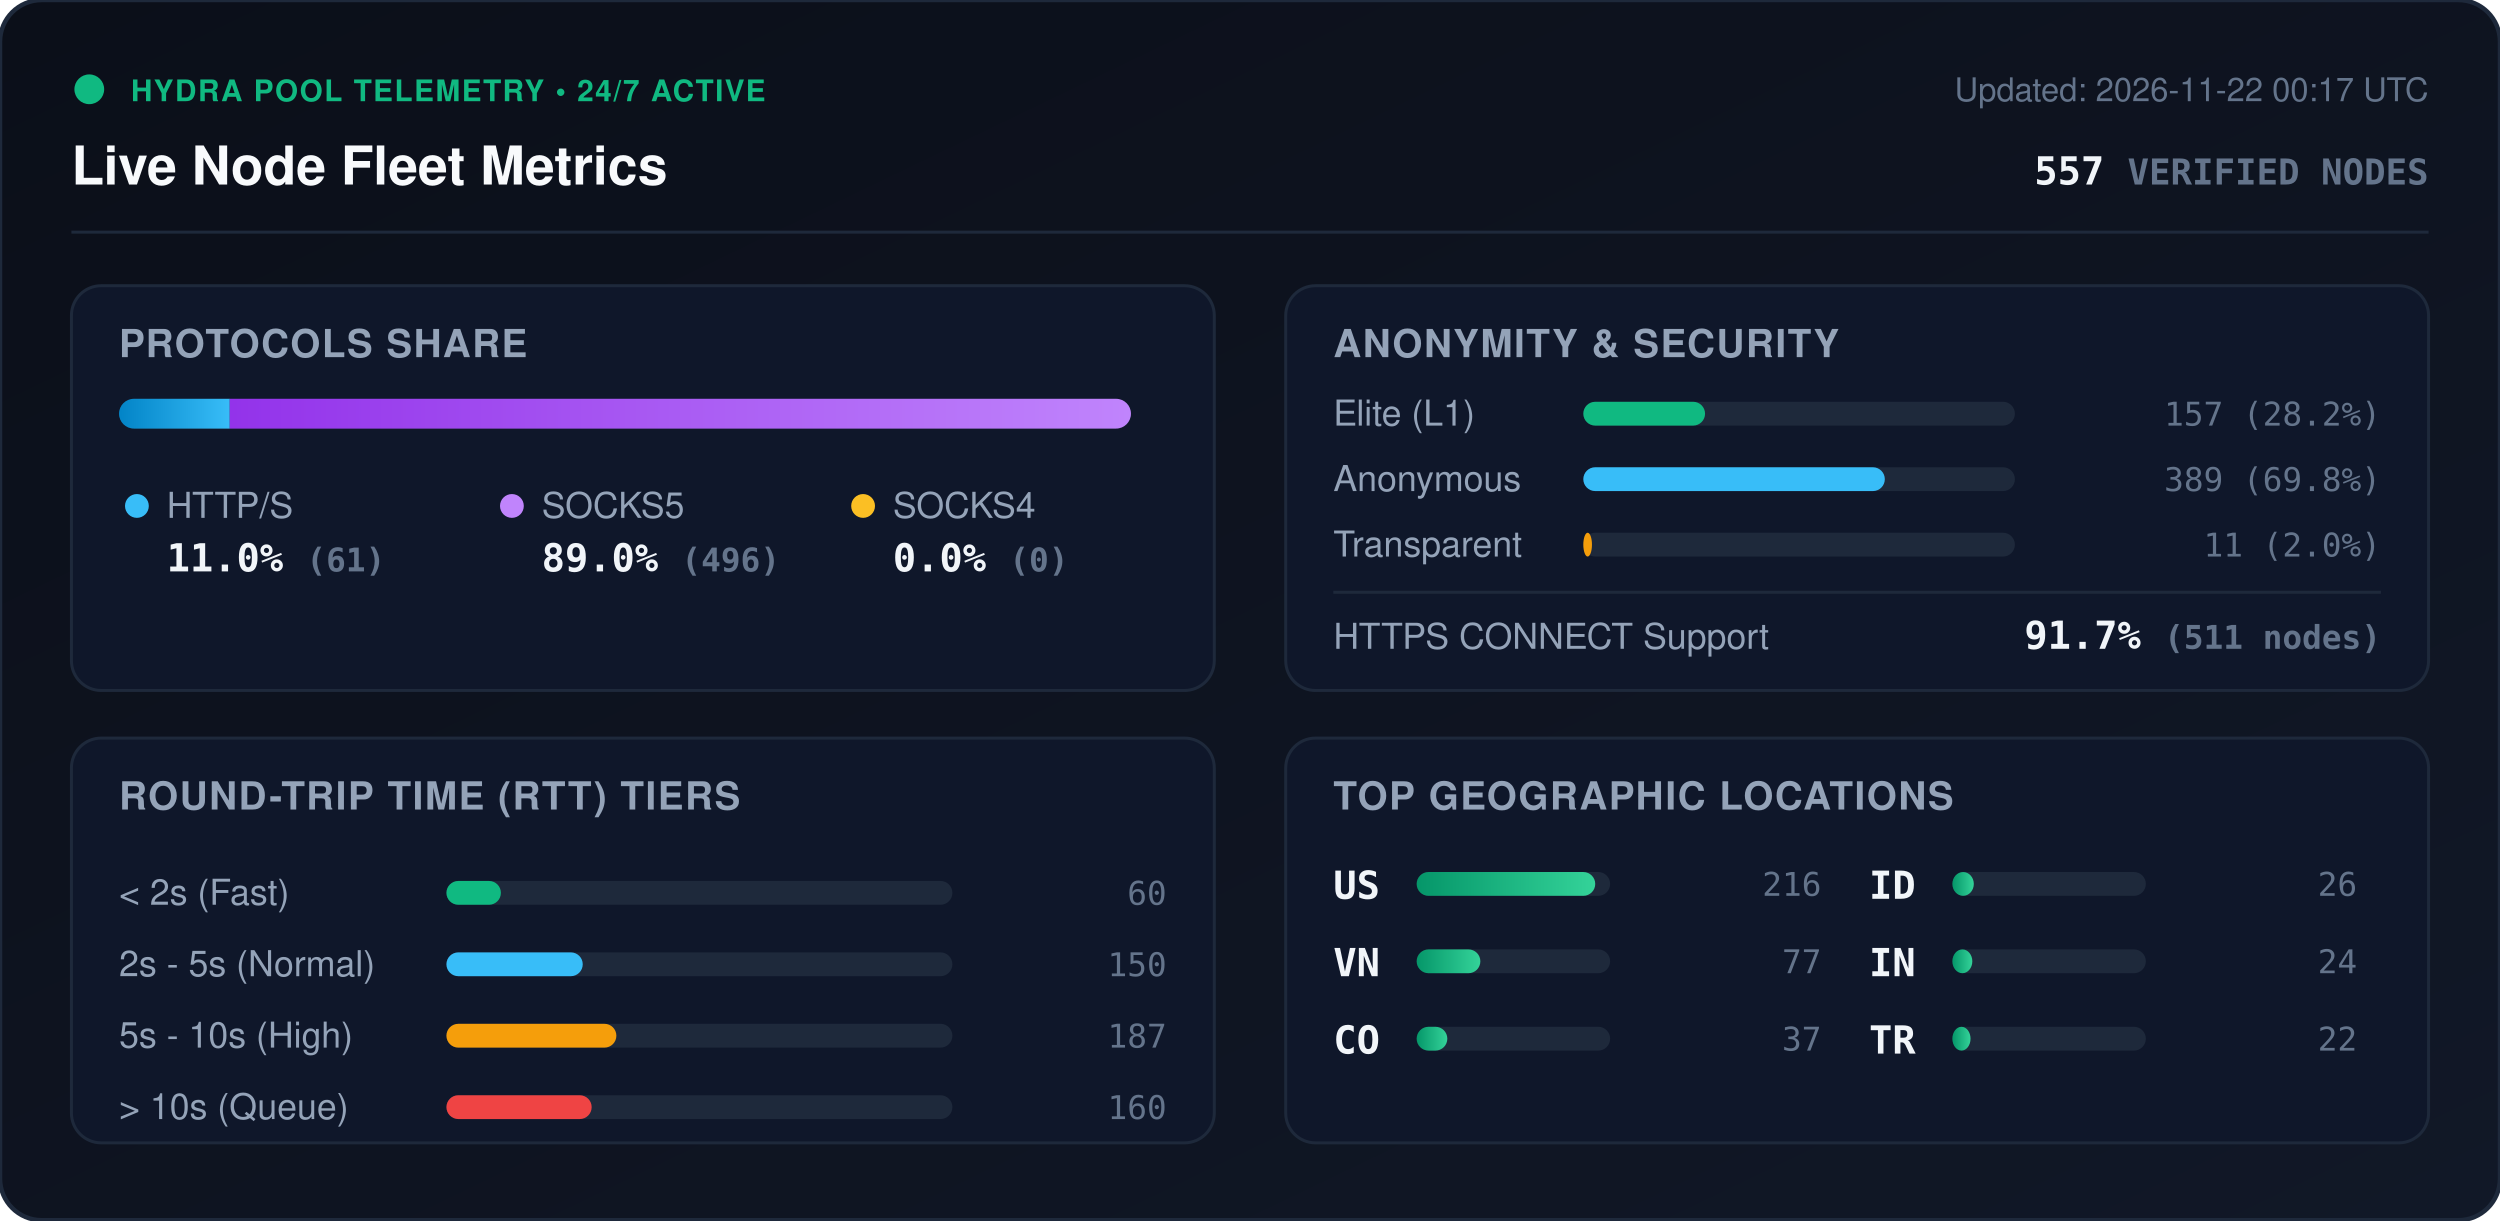
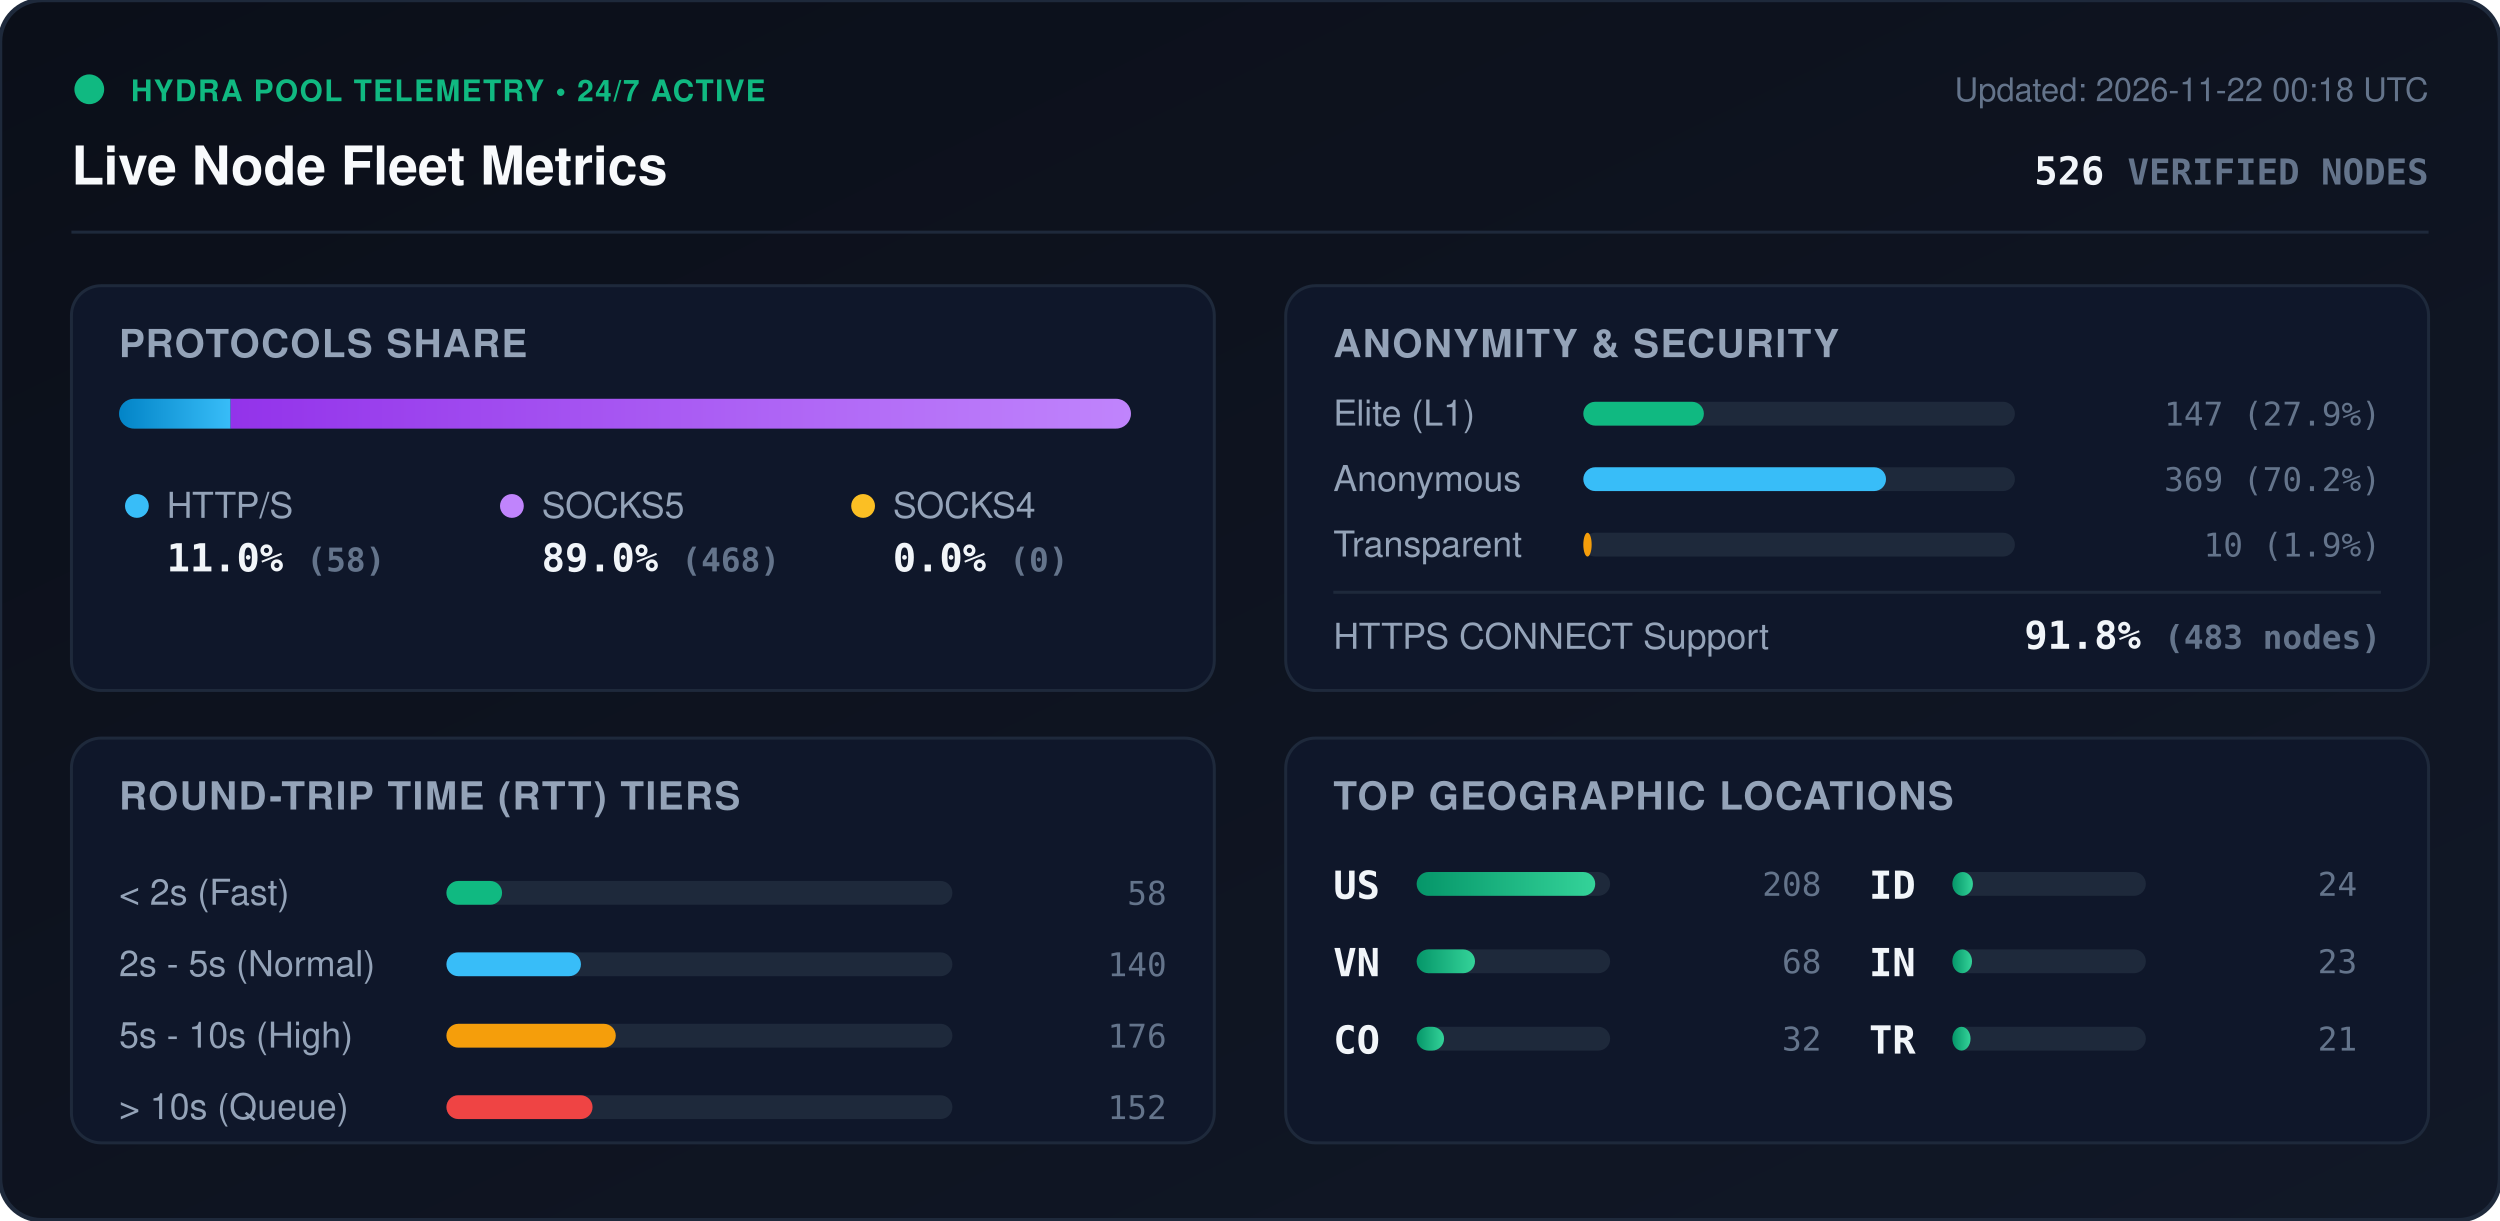
<svg xmlns="http://www.w3.org/2000/svg" viewBox="0 0 840 410" width="840" height="410" style="max-width: 100%; height: auto;">
  <defs>
    <linearGradient id="bg" x1="0%" y1="0%" x2="100%" y2="100%">
      <stop offset="0%" stop-color="#0b0f19" />
      <stop offset="100%" stop-color="#111827" />
    </linearGradient>
    <linearGradient id="bar-http" x1="0%" y1="0%" x2="100%" y2="0%">
      <stop offset="0%" stop-color="#0284c7" />
      <stop offset="100%" stop-color="#38bdf8" />
    </linearGradient>
    <linearGradient id="bar-socks5" x1="0%" y1="0%" x2="100%" y2="0%">
      <stop offset="0%" stop-color="#9333ea" />
      <stop offset="100%" stop-color="#c084fc" />
    </linearGradient>
    <linearGradient id="bar-socks4" x1="0%" y1="0%" x2="100%" y2="0%">
      <stop offset="0%" stop-color="#d97706" />
      <stop offset="100%" stop-color="#fbbf24" />
    </linearGradient>
    <linearGradient id="bar-green" x1="0%" y1="0%" x2="100%" y2="0%">
      <stop offset="0%" stop-color="#059669" />
      <stop offset="100%" stop-color="#34d399" />
    </linearGradient>
    <clipPath id="prog-track-clip">
      <rect width="340.0" height="10" rx="5" />
    </clipPath>
    <style>
      .title { font: 700 18px -apple-system, BlinkMacSystemFont, 'Segoe UI', Helvetica, Arial, sans-serif; fill: #f8fafc; }
      .sub { font: 500 11px -apple-system, BlinkMacSystemFont, 'Segoe UI', Helvetica, Arial, sans-serif; fill: #64748b; }
      .section-hdr { font: 600 13px -apple-system, BlinkMacSystemFont, 'Segoe UI', Helvetica, Arial, sans-serif; fill: #94a3b8; letter-spacing: 0.5px; }
      .metric-val { font: 700 13px -apple-system, BlinkMacSystemFont, 'Segoe UI', Helvetica, Arial, sans-serif; fill: #f1f5f9; }
      .metric-lbl { font: 500 12px -apple-system, BlinkMacSystemFont, 'Segoe UI', Helvetica, Arial, sans-serif; fill: #94a3b8; }
      .badge-txt { font: 700 10px -apple-system, BlinkMacSystemFont, 'Segoe UI', Helvetica, Arial, sans-serif; fill: #10b981; letter-spacing: 0.5px; }
      .mono { font-family: ui-monospace, SFMono-Regular, Menlo, Monaco, Consolas, monospace; }
      .pulse { animation: beacon 2s infinite ease-in-out; }
      @keyframes beacon { 0%, 100% { opacity: 1; } 50% { opacity: 0.35; } }
    </style>
  </defs>
  <rect width="840" height="410" rx="14" fill="url(#bg)" stroke="#1e293b" stroke-width="1.5" />
  <g transform="translate(24, 24)">
    <circle cx="6" cy="6" r="5" fill="#10b981" class="pulse" />
    <text x="20" y="10" class="badge-txt">HYDRA POOL TELEMETRY • 24/7 ACTIVE</text>
    <text x="0" y="38" class="title">Live Node Fleet Metrics</text>
-     <text x="792" y="10" text-anchor="end" class="sub">Updated: 2026-11-22 00:17 UTC</text>
-     <text x="792" y="38" text-anchor="end" class="metric-val mono" fill="#38bdf8">557 <tspan font-size="12" fill="#64748b">VERIFIED NODES</tspan>
+     <text x="792" y="10" text-anchor="end" class="sub">Updated: 2026-11-22 00:18 UTC</text>
+     <text x="792" y="38" text-anchor="end" class="metric-val mono" fill="#38bdf8">526 <tspan font-size="12" fill="#64748b">VERIFIED NODES</tspan>
    </text>
  </g>
  <line x1="24" y1="78" x2="816" y2="78" stroke="#1e293b" stroke-width="1" />
  <g transform="translate(24, 96)">
    <rect width="384" height="136" rx="10" fill="#0f172a" stroke="#1e293b" />
    <text x="16" y="24" class="section-hdr">PROTOCOLS SHARE</text>
    <g transform="translate(16, 38)">
      <rect width="340.0" height="10" rx="5" fill="#1e293b" />
      <g clip-path="url(#prog-track-clip)">
-         <rect x="0" width="37.2" height="10" fill="url(#bar-http)" />
-         <rect x="37.2" width="302.8" height="10" fill="url(#bar-socks5)" />
+         <rect x="0" width="37.5" height="10" fill="url(#bar-http)" />
+         <rect x="37.5" width="302.5" height="10" fill="url(#bar-socks5)" />
        <rect x="340.0" width="0.0" height="10" fill="url(#bar-socks4)" />
      </g>
    </g>
    <g transform="translate(16, 68)">
      <circle cx="6" cy="6" r="4" fill="#38bdf8" />
      <text x="16" y="10" class="metric-lbl">HTTP/S</text>
-       <text x="16" y="28" class="metric-val mono">11.0% <tspan font-size="11" fill="#64748b">(61)</tspan>
+       <text x="16" y="28" class="metric-val mono">11.0% <tspan font-size="11" fill="#64748b">(58)</tspan>
      </text>
      <circle cx="132" cy="6" r="4" fill="#c084fc" />
      <text x="142" y="10" class="metric-lbl">SOCKS5</text>
-       <text x="142" y="28" class="metric-val mono">89.0% <tspan font-size="11" fill="#64748b">(496)</tspan>
+       <text x="142" y="28" class="metric-val mono">89.0% <tspan font-size="11" fill="#64748b">(468)</tspan>
      </text>
      <circle cx="250" cy="6" r="4" fill="#fbbf24" />
      <text x="260" y="10" class="metric-lbl">SOCKS4</text>
      <text x="260" y="28" class="metric-val mono">0.0% <tspan font-size="11" fill="#64748b">(0)</tspan>
      </text>
    </g>
  </g>
  <g transform="translate(432, 96)">
    <rect width="384" height="136" rx="10" fill="#0f172a" stroke="#1e293b" />
    <text x="16" y="24" class="section-hdr">ANONYMITY &amp; SECURITY</text>
    <text x="16" y="47" class="metric-lbl">Elite (L1)</text>
    <rect x="100" y="39" width="145.0" height="8" rx="4" fill="#1e293b" />
-     <rect x="100" y="39" width="40.9" height="8" rx="4" fill="#10b981" />
-     <text x="368" y="47" text-anchor="end" class="mono sub" fill="#e2e8f0">157 (28.2%)</text>
+     <rect x="100" y="39" width="40.5" height="8" rx="4" fill="#10b981" />
+     <text x="368" y="47" text-anchor="end" class="mono sub" fill="#e2e8f0">147 (27.9%)</text>
    <text x="16" y="69" class="metric-lbl">Anonymous</text>
    <rect x="100" y="61" width="145.0" height="8" rx="4" fill="#1e293b" />
-     <rect x="100" y="61" width="101.3" height="8" rx="4" fill="#38bdf8" />
-     <text x="368" y="69" text-anchor="end" class="mono sub" fill="#e2e8f0">389 (69.8%)</text>
+     <rect x="100" y="61" width="101.7" height="8" rx="4" fill="#38bdf8" />
+     <text x="368" y="69" text-anchor="end" class="mono sub" fill="#e2e8f0">369 (70.2%)</text>
    <text x="16" y="91" class="metric-lbl">Transparent</text>
    <rect x="100" y="83" width="145.0" height="8" rx="4" fill="#1e293b" />
-     <rect x="100" y="83" width="2.9" height="8" rx="4" fill="#f59e0b" />
-     <text x="368" y="91" text-anchor="end" class="mono sub" fill="#e2e8f0">11 (2.0%)</text>
+     <rect x="100" y="83" width="2.8" height="8" rx="4" fill="#f59e0b" />
+     <text x="368" y="91" text-anchor="end" class="mono sub" fill="#e2e8f0">10 (1.9%)</text>
    <line x1="16" y1="103" x2="368" y2="103" stroke="#1e293b" stroke-width="1" />
    <text x="16" y="122" class="metric-lbl">HTTPS CONNECT Support</text>
-     <text x="368" y="122" text-anchor="end" class="metric-val mono" fill="#34d399">91.7% <tspan font-size="11" fill="#64748b">(511 nodes)</tspan>
+     <text x="368" y="122" text-anchor="end" class="metric-val mono" fill="#34d399">91.8% <tspan font-size="11" fill="#64748b">(483 nodes)</tspan>
    </text>
  </g>
  <g transform="translate(24, 248)">
    <rect width="384" height="136" rx="10" fill="#0f172a" stroke="#1e293b" />
    <text x="16" y="24" class="section-hdr">ROUND-TRIP TIME (RTT) TIERS</text>
    <g transform="translate(16, 42)">
      <text x="0" y="14" class="metric-lbl">&lt; 2s (Fast)</text>
      <rect x="110" y="6" width="170" height="8" rx="4" fill="#1e293b" />
-       <rect x="110" y="6" width="18.3" height="8" rx="4" fill="#10b981" />
-       <text x="352" y="14" text-anchor="end" class="mono sub">60</text>
+       <rect x="110" y="6" width="18.7" height="8" rx="4" fill="#10b981" />
+       <text x="352" y="14" text-anchor="end" class="mono sub">58</text>
      <text x="0" y="38" class="metric-lbl">2s - 5s (Normal)</text>
      <rect x="110" y="30" width="170" height="8" rx="4" fill="#1e293b" />
-       <rect x="110" y="30" width="45.8" height="8" rx="4" fill="#38bdf8" />
-       <text x="352" y="38" text-anchor="end" class="mono sub">150</text>
+       <rect x="110" y="30" width="45.2" height="8" rx="4" fill="#38bdf8" />
+       <text x="352" y="38" text-anchor="end" class="mono sub">140</text>
      <text x="0" y="62" class="metric-lbl">5s - 10s (High)</text>
      <rect x="110" y="54" width="170" height="8" rx="4" fill="#1e293b" />
-       <rect x="110" y="54" width="57.1" height="8" rx="4" fill="#f59e0b" />
-       <text x="352" y="62" text-anchor="end" class="mono sub">187</text>
+       <rect x="110" y="54" width="56.9" height="8" rx="4" fill="#f59e0b" />
+       <text x="352" y="62" text-anchor="end" class="mono sub">176</text>
      <text x="0" y="86" class="metric-lbl">&gt; 10s (Queue)</text>
      <rect x="110" y="78" width="170" height="8" rx="4" fill="#1e293b" />
-       <rect x="110" y="78" width="48.8" height="8" rx="4" fill="#ef4444" />
-       <text x="352" y="86" text-anchor="end" class="mono sub">160</text>
+       <rect x="110" y="78" width="49.1" height="8" rx="4" fill="#ef4444" />
+       <text x="352" y="86" text-anchor="end" class="mono sub">152</text>
    </g>
  </g>
  <g transform="translate(432, 248)">
    <rect width="384" height="136" rx="10" fill="#0f172a" stroke="#1e293b" />
    <text x="16" y="24" class="section-hdr">TOP GEOGRAPHIC LOCATIONS</text>
    <g transform="translate(16, 42)">
      <g transform="translate(0, 0)">
        <text x="0" y="12" class="mono metric-val" font-size="12">US</text>
        <rect x="28" y="3" width="65" height="8" rx="4" fill="#1e293b" />
        <rect x="28" y="3" width="60.0" height="8" rx="4" fill="url(#bar-green)" />
-         <text x="164" y="11" text-anchor="end" class="mono sub">216</text>
+         <text x="164" y="11" text-anchor="end" class="mono sub">208</text>
      </g>
      <g transform="translate(0, 26)">
        <text x="0" y="12" class="mono metric-val" font-size="12">VN</text>
        <rect x="28" y="3" width="65" height="8" rx="4" fill="#1e293b" />
-         <rect x="28" y="3" width="21.4" height="8" rx="4" fill="url(#bar-green)" />
-         <text x="164" y="11" text-anchor="end" class="mono sub">77</text>
+         <rect x="28" y="3" width="19.6" height="8" rx="4" fill="url(#bar-green)" />
+         <text x="164" y="11" text-anchor="end" class="mono sub">68</text>
      </g>
      <g transform="translate(0, 52)">
        <text x="0" y="12" class="mono metric-val" font-size="12">CO</text>
        <rect x="28" y="3" width="65" height="8" rx="4" fill="#1e293b" />
-         <rect x="28" y="3" width="10.3" height="8" rx="4" fill="url(#bar-green)" />
-         <text x="164" y="11" text-anchor="end" class="mono sub">37</text>
+         <rect x="28" y="3" width="9.2" height="8" rx="4" fill="url(#bar-green)" />
+         <text x="164" y="11" text-anchor="end" class="mono sub">32</text>
      </g>
      <g transform="translate(180, 0)">
        <text x="0" y="12" class="mono metric-val" font-size="12">ID</text>
        <rect x="28" y="3" width="65" height="8" rx="4" fill="#1e293b" />
-         <rect x="28" y="3" width="7.2" height="8" rx="4" fill="url(#bar-green)" />
-         <text x="164" y="11" text-anchor="end" class="mono sub">26</text>
+         <rect x="28" y="3" width="6.9" height="8" rx="4" fill="url(#bar-green)" />
+         <text x="164" y="11" text-anchor="end" class="mono sub">24</text>
      </g>
      <g transform="translate(180, 26)">
        <text x="0" y="12" class="mono metric-val" font-size="12">IN</text>
        <rect x="28" y="3" width="65" height="8" rx="4" fill="#1e293b" />
-         <rect x="28" y="3" width="6.7" height="8" rx="4" fill="url(#bar-green)" />
-         <text x="164" y="11" text-anchor="end" class="mono sub">24</text>
+         <rect x="28" y="3" width="6.6" height="8" rx="4" fill="url(#bar-green)" />
+         <text x="164" y="11" text-anchor="end" class="mono sub">23</text>
      </g>
      <g transform="translate(180, 52)">
        <text x="0" y="12" class="mono metric-val" font-size="12">TR</text>
        <rect x="28" y="3" width="65" height="8" rx="4" fill="#1e293b" />
        <rect x="28" y="3" width="6.1" height="8" rx="4" fill="url(#bar-green)" />
-         <text x="164" y="11" text-anchor="end" class="mono sub">22</text>
+         <text x="164" y="11" text-anchor="end" class="mono sub">21</text>
      </g>
    </g>
  </g>
</svg>
